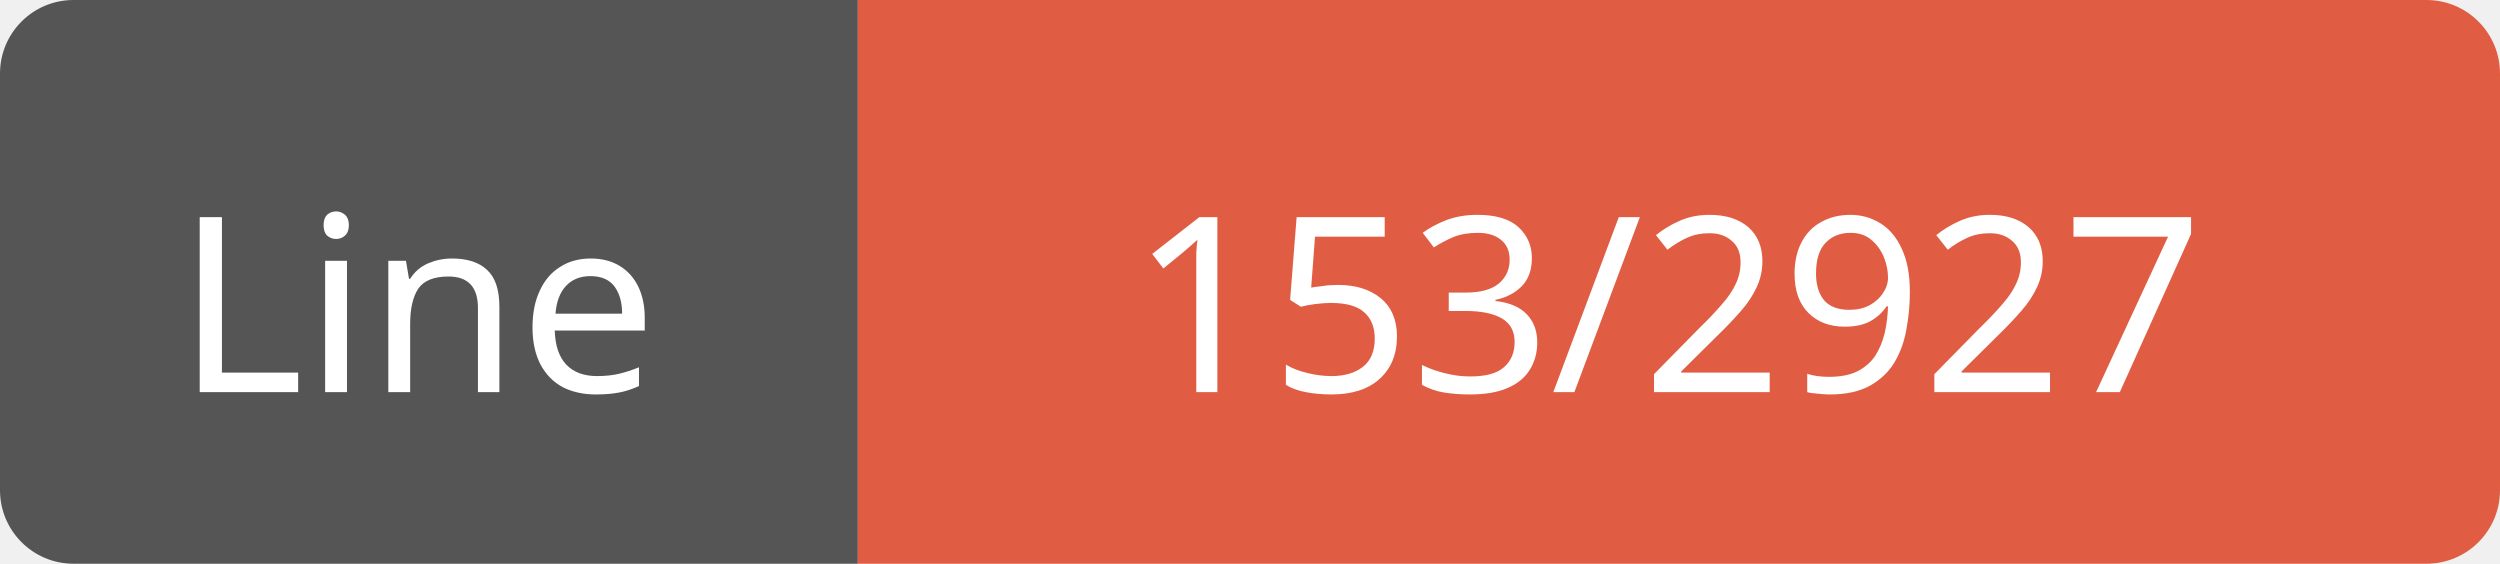
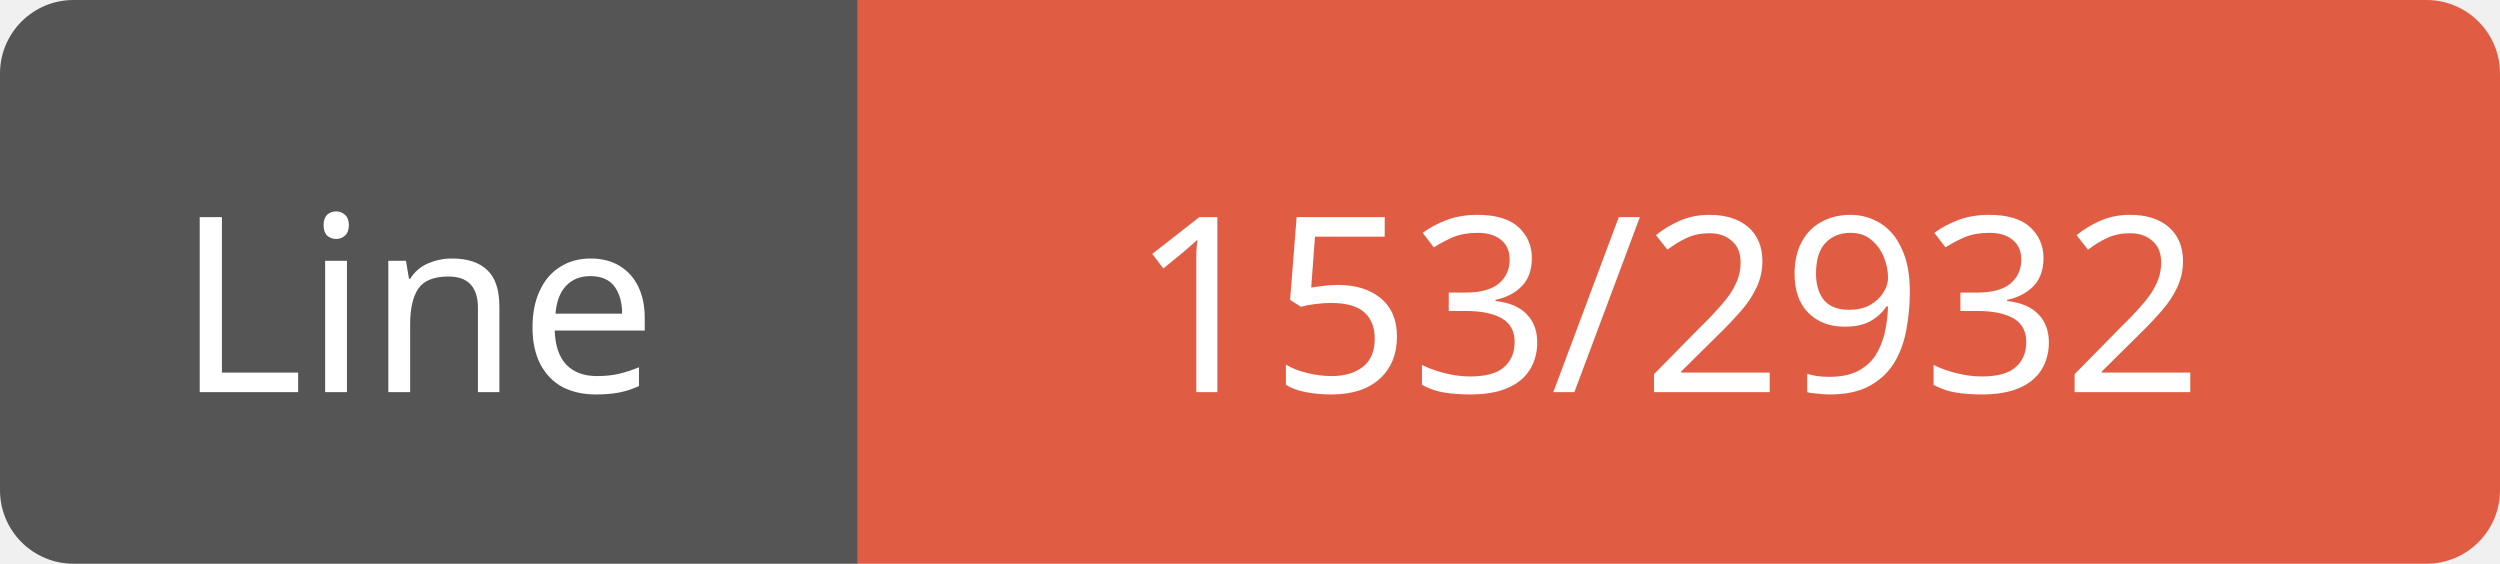
<svg xmlns="http://www.w3.org/2000/svg" width="102" height="23">
  <path d="M3,0 h29 h3 v23 h-3 h-29 a3,3 0 0 1 -3,-3 v-17 a3,3 0 0 1 3,-3 z" fill="#555" />
  <path d="M38,0 h61 a3,3 0 0 1 3,3 v17 a3,3 0 0 1 -3,3 h-61 h-3 v-23 h3 z" fill="#e05d44" />
  <text x="17" y="16" fill="#fff" font-family="Verdana" font-size="10" text-anchor="middle">Line</text>
-   <text x="68" y="16" fill="#fff" font-family="Verdana" font-size="10" text-anchor="middle">153/2927</text>
+   <text x="68" y="16" fill="#fff" font-family="Verdana" font-size="10" text-anchor="middle">153/2932</text>
</svg>
